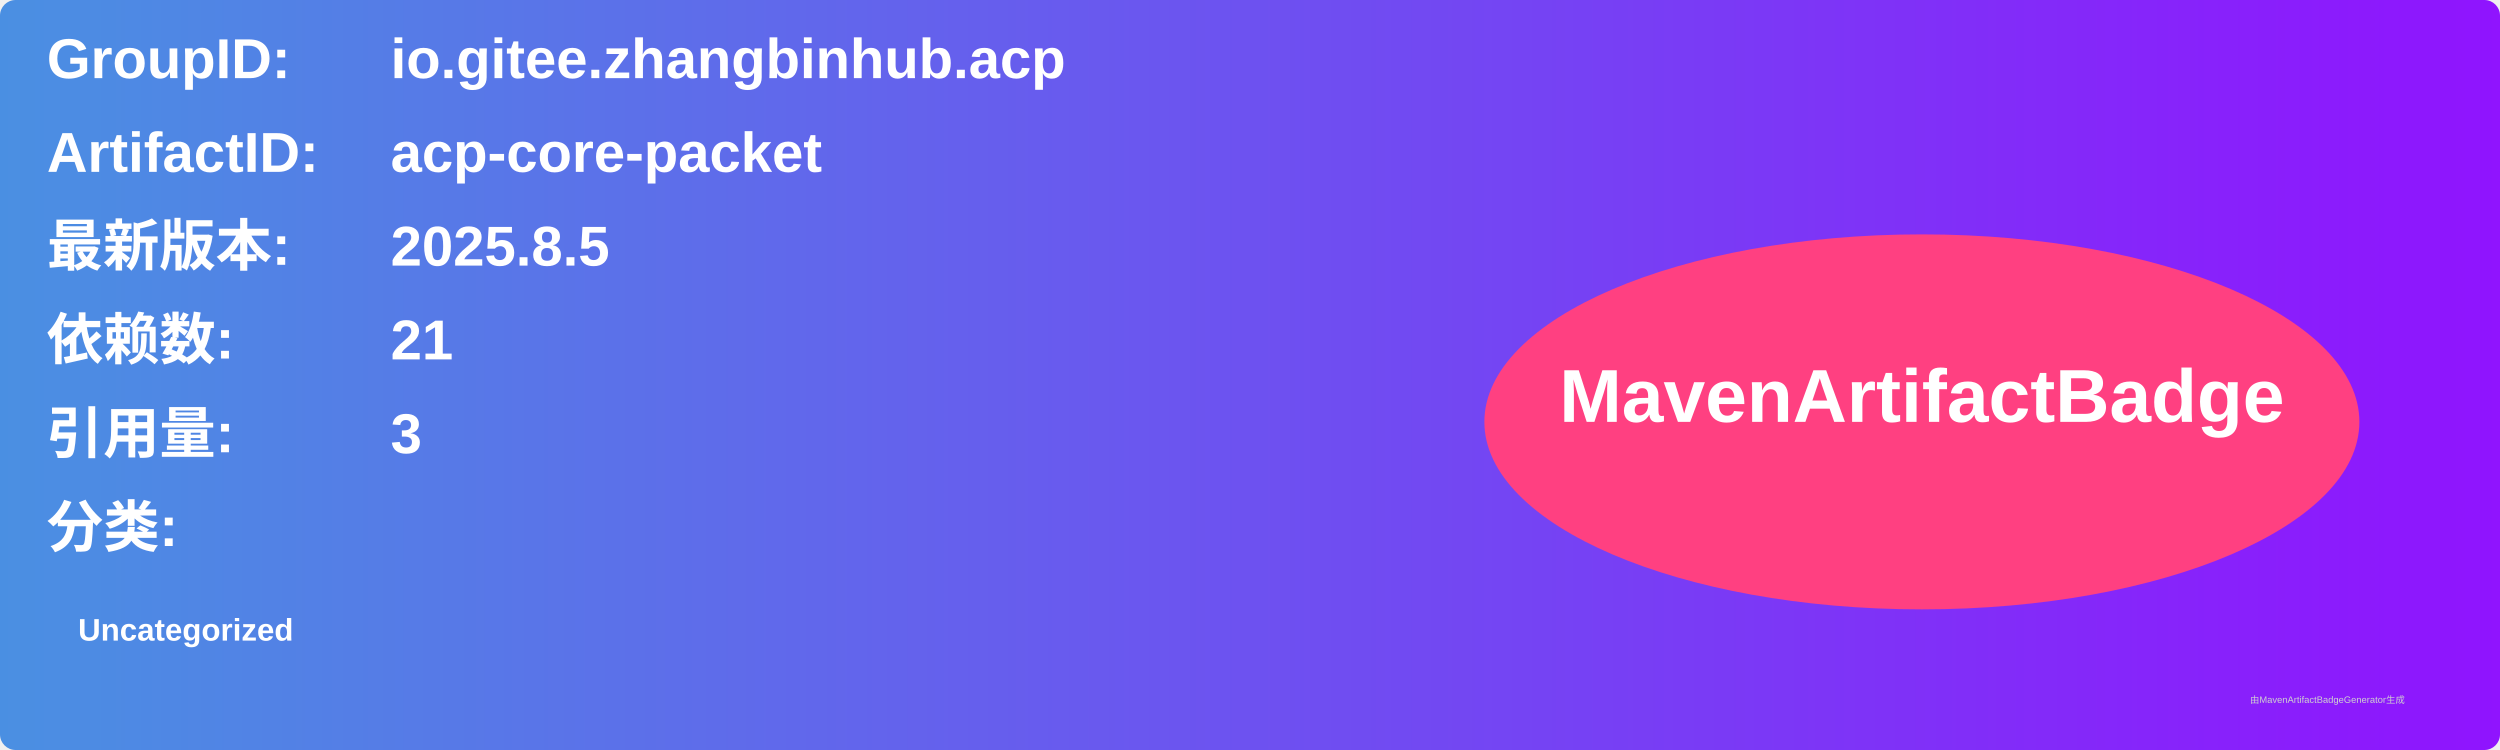
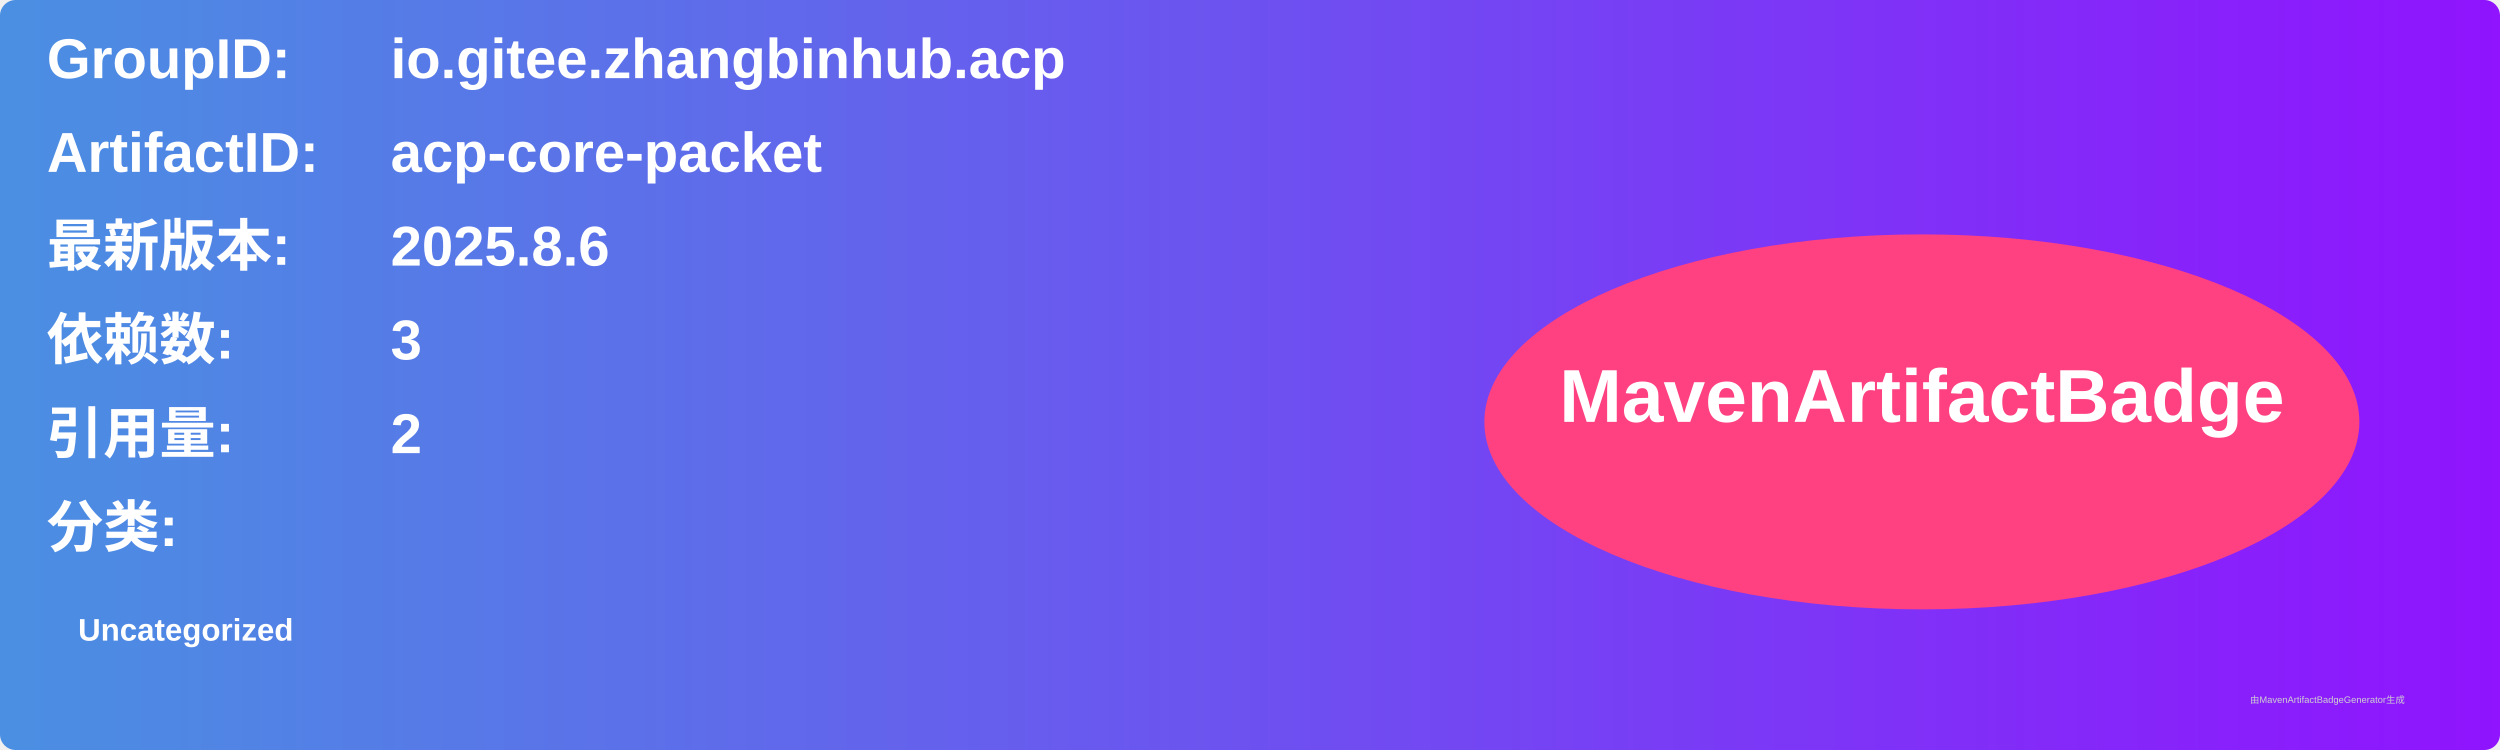
<svg xmlns="http://www.w3.org/2000/svg" width="800" height="240" viewBox="0 0 800 240">
  <linearGradient id="grad" x1="0%" y1="0%" x2="100%" y2="0%">
    <stop offset="0%" stop-color="#4a90e2" />
    <stop offset="100%" stop-color="#9013fe" />
  </linearGradient>
  <rect width="100%" height="100%" rx="5" ry="5" fill="url(#grad)" />
  <g transform="translate(15, 15)">
    <text x="0" y="10" font-family="Arial" font-size="18" fill="white" font-weight="bold" width="260">GroupID:</text>
    <text x="110" y="10" font-family="Arial" font-size="18" fill="white" font-weight="bold" width="460">io.gitee.zhangbinhub.acp</text>
    <text x="0" y="40" font-family="Arial" font-size="18" fill="white" font-weight="bold" width="260">ArtifactID:</text>
    <text x="110" y="40" font-family="Arial" font-size="18" fill="white" font-weight="bold" width="460">acp-core-packet</text>
    <text x="0" y="70" font-family="Arial" font-size="18" fill="white" font-weight="bold">最新版本:</text>
    <text x="110" y="70" font-family="Arial" font-size="18" fill="white" font-weight="bold">
-       <tspan font-weight="bold">2025.8.5</tspan>
+       <tspan font-weight="bold">2025.8.6</tspan>
    </text>
    <text x="0" y="100" font-family="Arial" font-size="18" fill="white" font-weight="bold">依赖数: </text>
    <text x="110" y="100" font-family="Arial" font-size="18" fill="white">
-       <tspan font-weight="bold">21</tspan>
+       <tspan font-weight="bold">3</tspan>
    </text>
    <text x="0" y="130" font-family="Arial" font-size="18" fill="white" font-weight="bold">引用量: </text>
    <text x="110" y="130" font-family="Arial" font-size="18" fill="white">
-       <tspan font-weight="bold">3</tspan>
+       <tspan font-weight="bold">2</tspan>
    </text>
    <text x="0" y="160" font-family="Arial" font-size="18" fill="white" font-weight="bold">分类:</text>
    <text x="10" y="190" font-family="Arial" font-size="10" fill="white">
      <tspan font-weight="bold">Uncategorized</tspan>
    </text>
    <ellipse cx="600" cy="120" rx="140" ry="60" fill="#ff4081" />
    <text x="600" y="120" text-anchor="middle" font-family="Arial" font-size="24" fill="white" font-weight="bold">MavenArtifactBadge</text>
  </g>
  <text x="720" y="225" font-family="Arial" font-size="3" fill="#d0d0d0">由MavenArtifactBadgeGenerator生成</text>
</svg>
